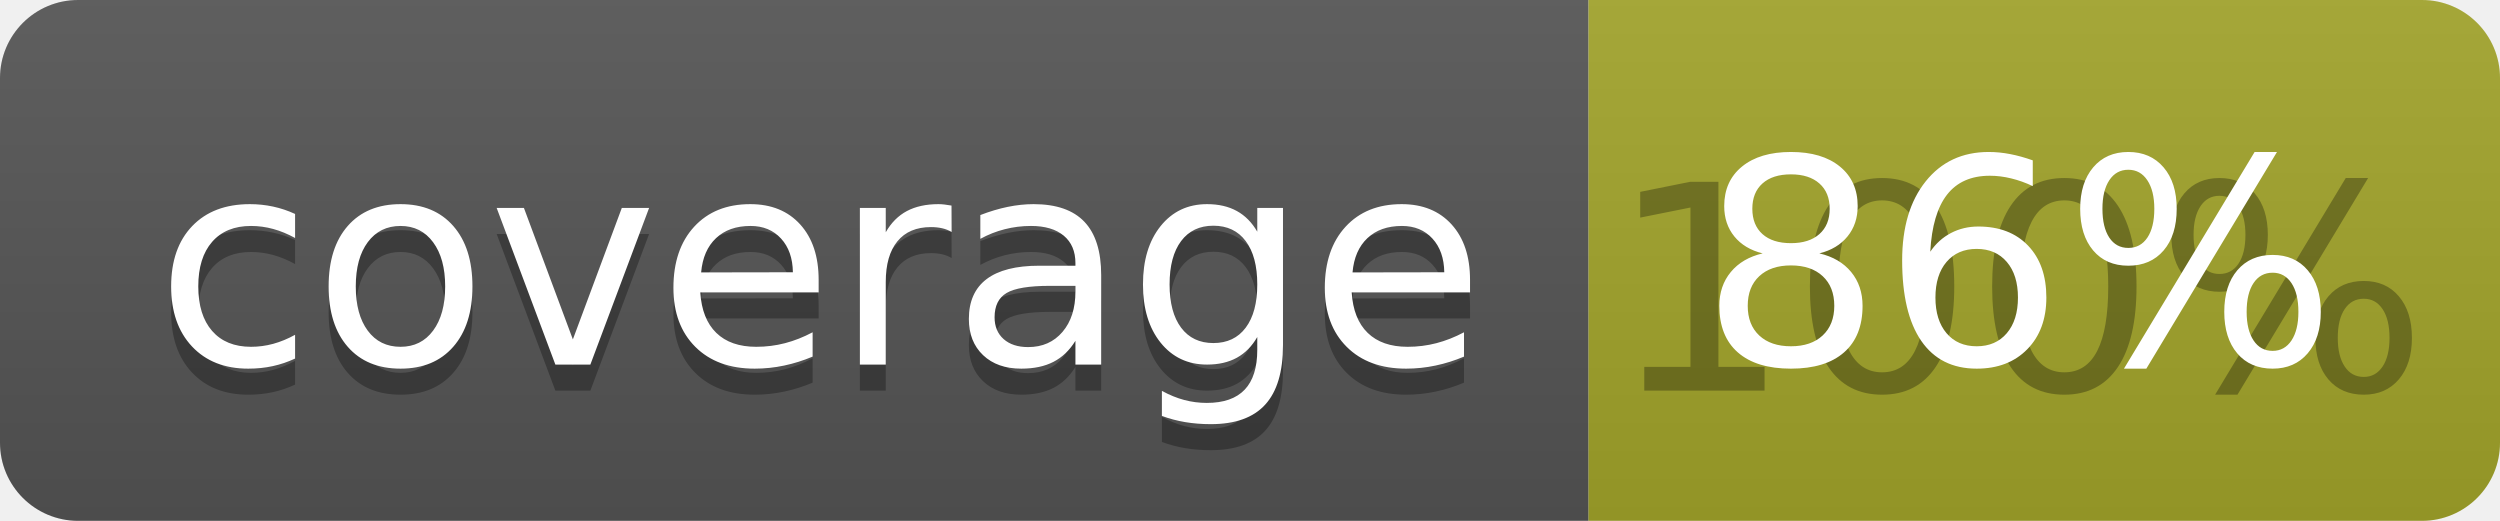
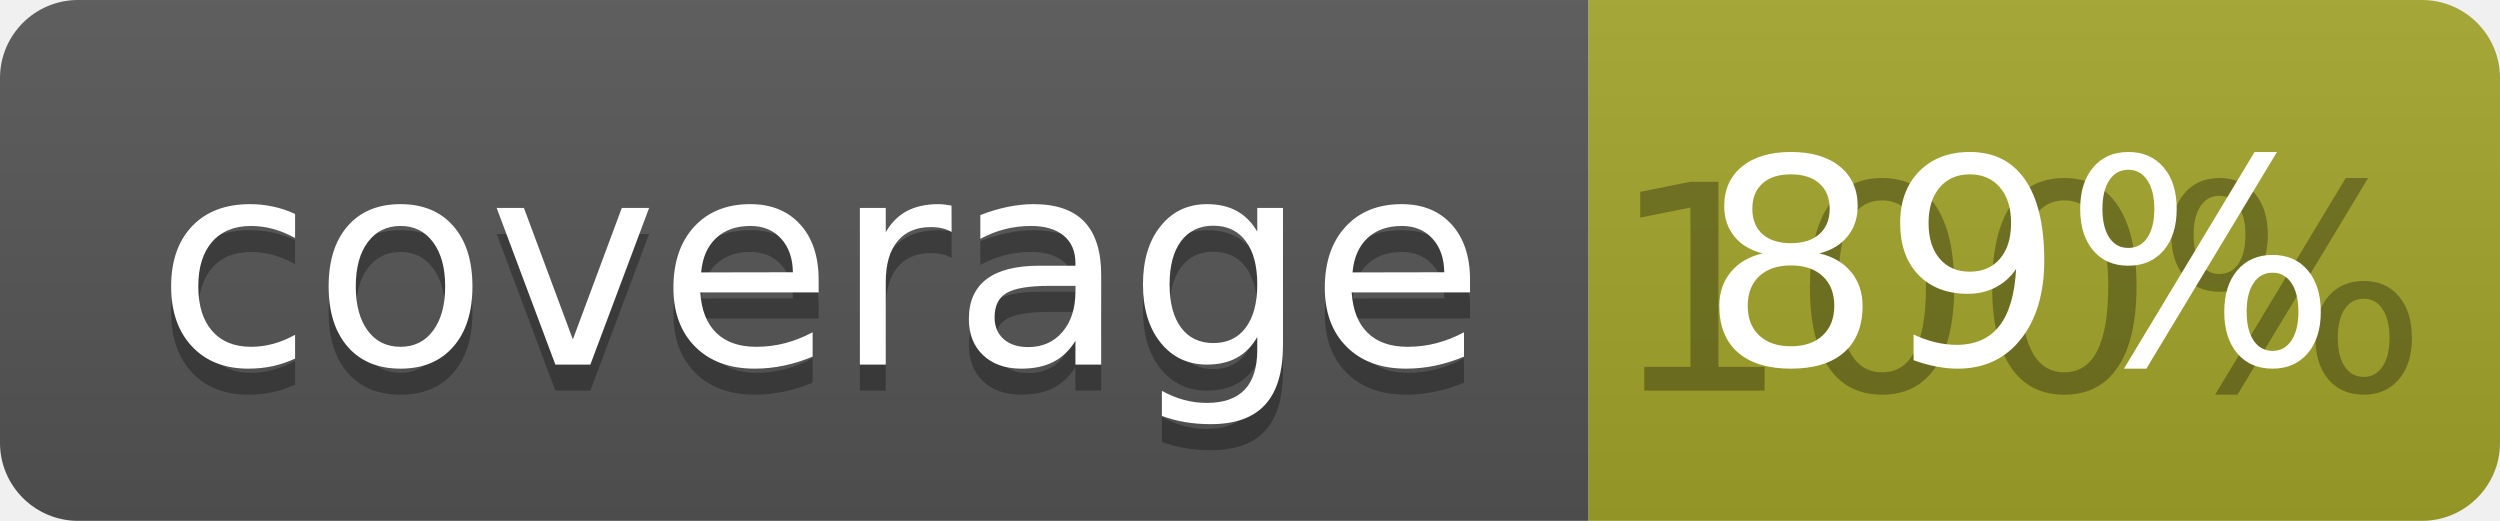
<svg xmlns="http://www.w3.org/2000/svg" width="96" height="20">
  <linearGradient id="b" x2="0" y2="100%">
    <stop offset="0" stop-color="#bbb" stop-opacity=".1" />
    <stop offset="1" stop-opacity=".1" />
  </linearGradient>
  <clipPath id="a">
    <rect width="96" height="20" rx="3" fill="#fff" />
  </clipPath>
  <g clip-path="url(#a)">
    <path fill="#555" d="M0 0h61v20H0z" />
    <path fill="#A3A52A" d="M61 0h35v20H61z" />
    <path fill="url(#b)" d="M0 0h96v20H0z" />
  </g>
  <g fill="#fff" text-anchor="middle" font-family="DejaVu Sans,Verdana,Geneva,sans-serif" font-size="110">
    <text x="315" y="150" fill="#010101" fill-opacity=".3" transform="scale(.1)" textLength="510">coverage</text>
    <text x="315" y="140" transform="scale(.1)" textLength="510">coverage</text>
    <text x="775" y="150" fill="#010101" fill-opacity=".3" transform="scale(.1)" textLength="250">100%</text>
-     <text x="775" y="140" transform="scale(.1)" textLength="250">86%</text>
+     <text x="775" y="140" transform="scale(.1)" textLength="250">89%</text>
  </g>
</svg>
